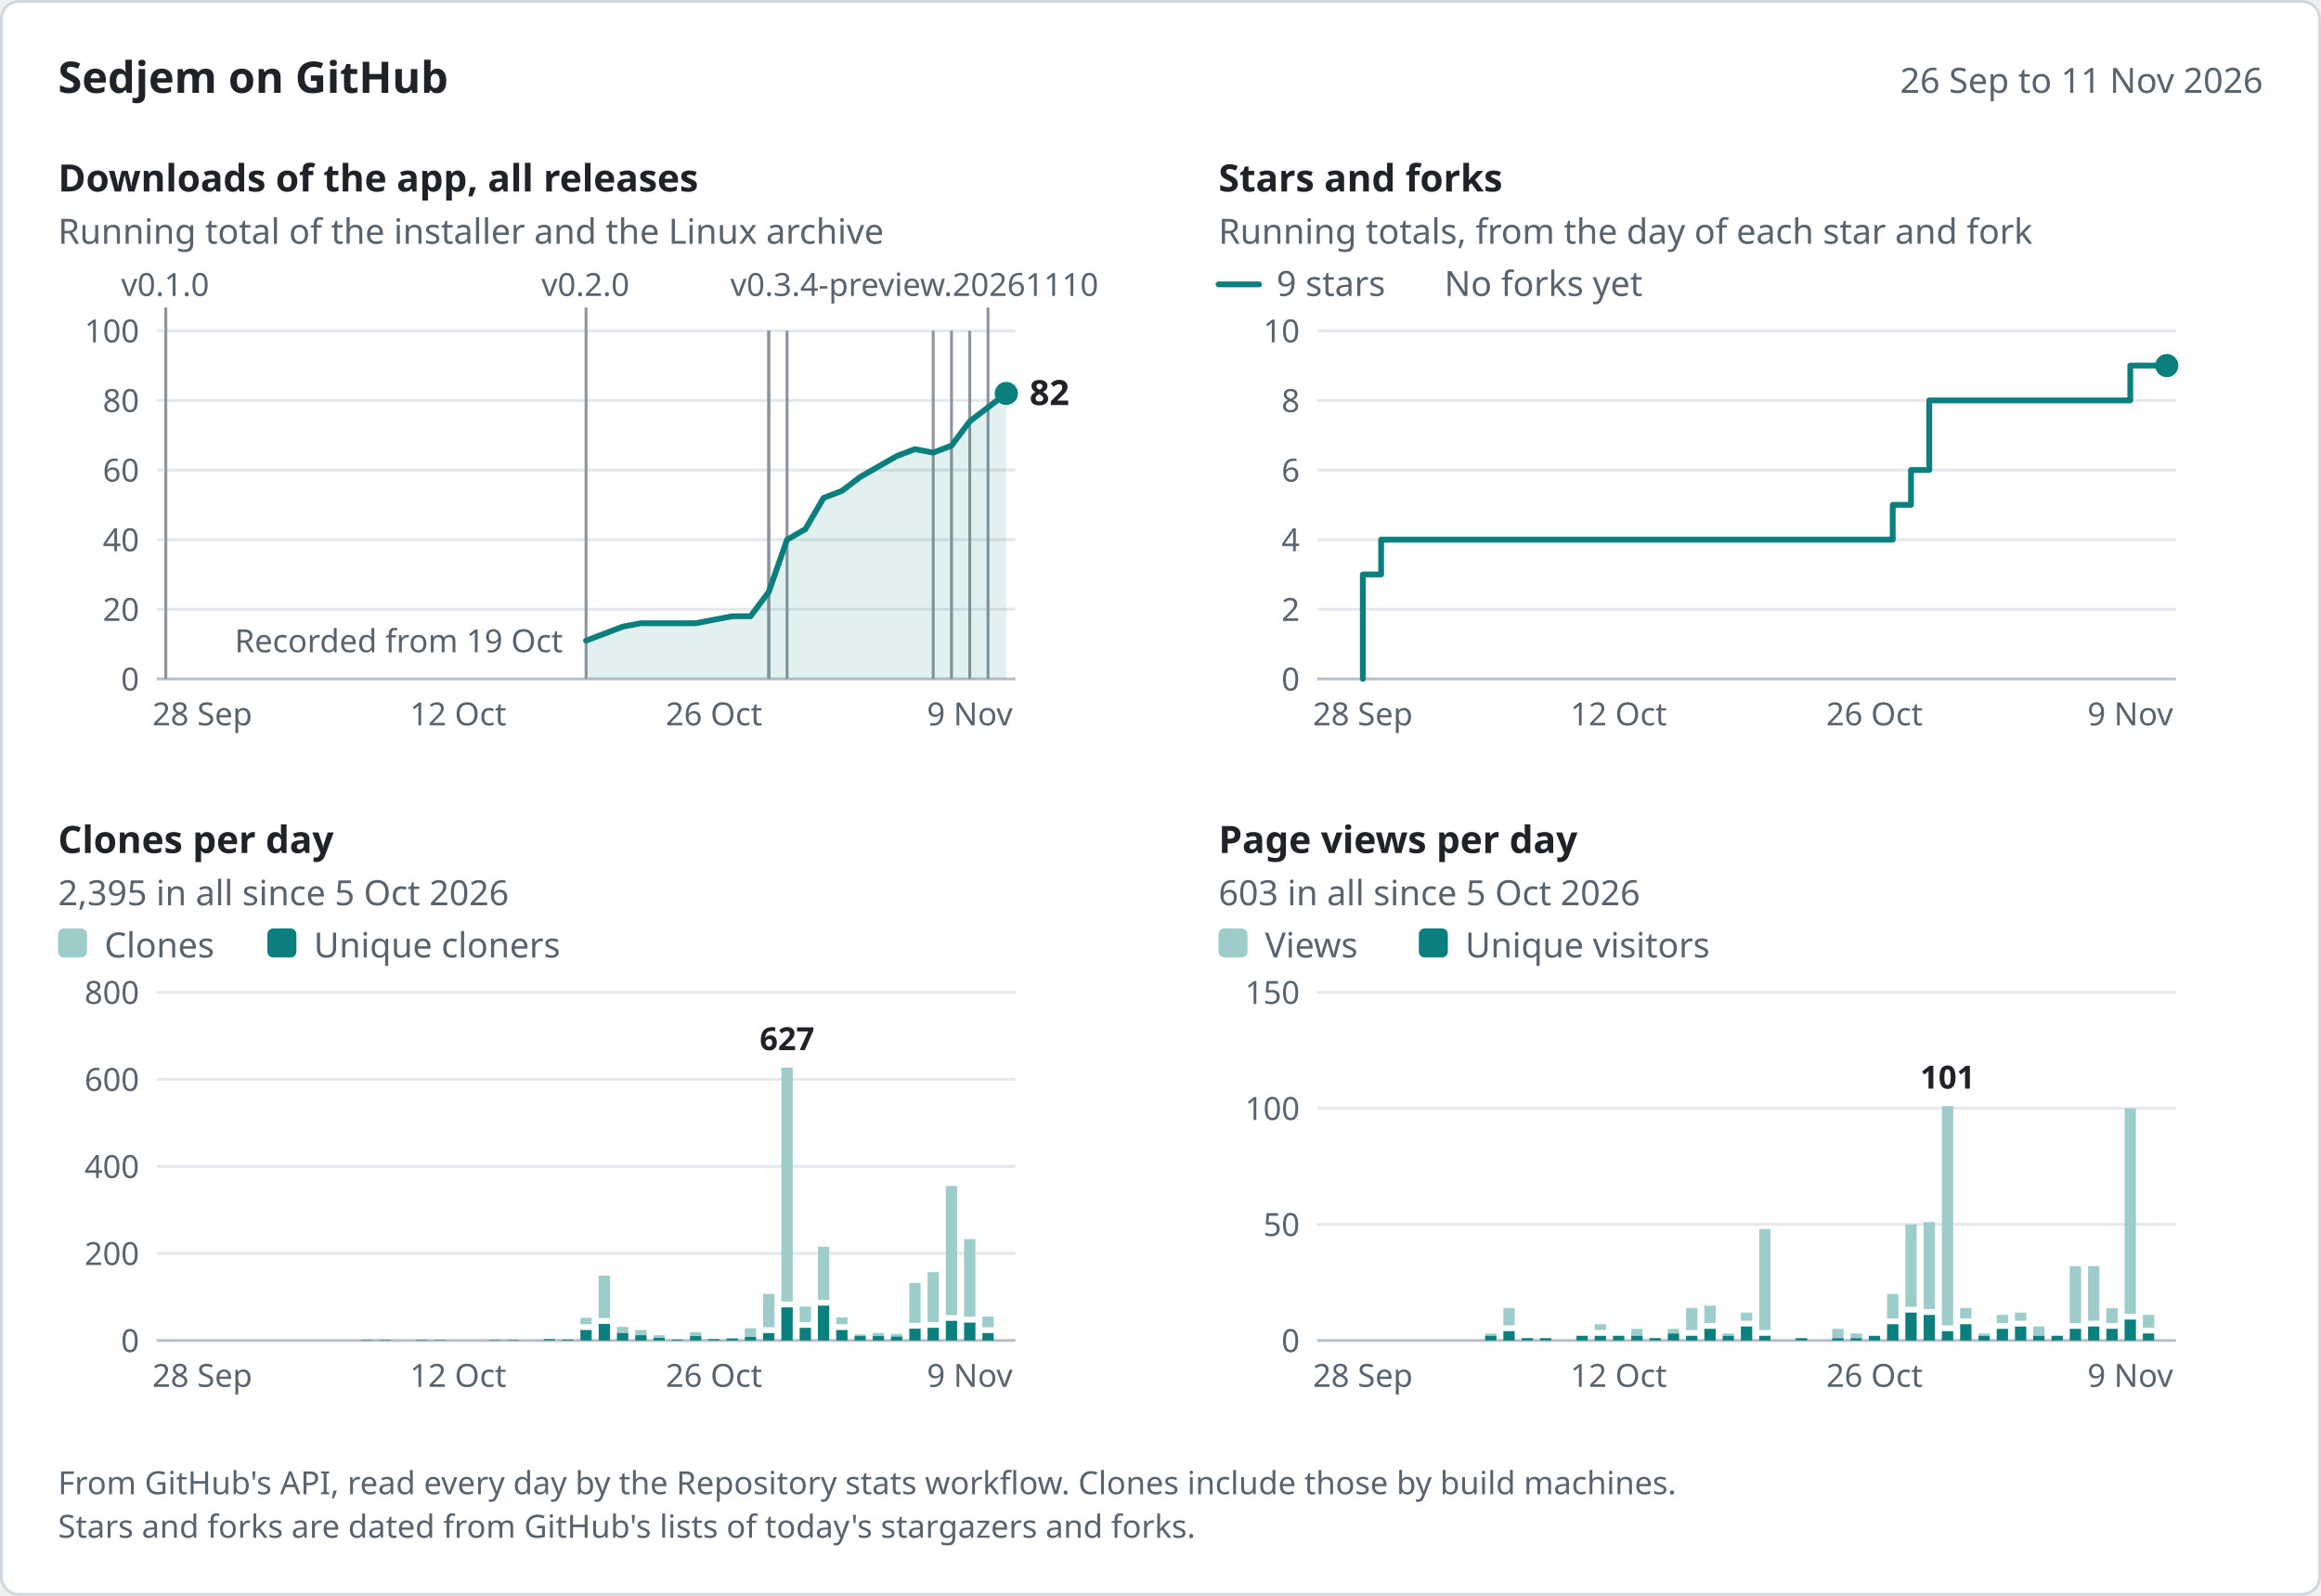
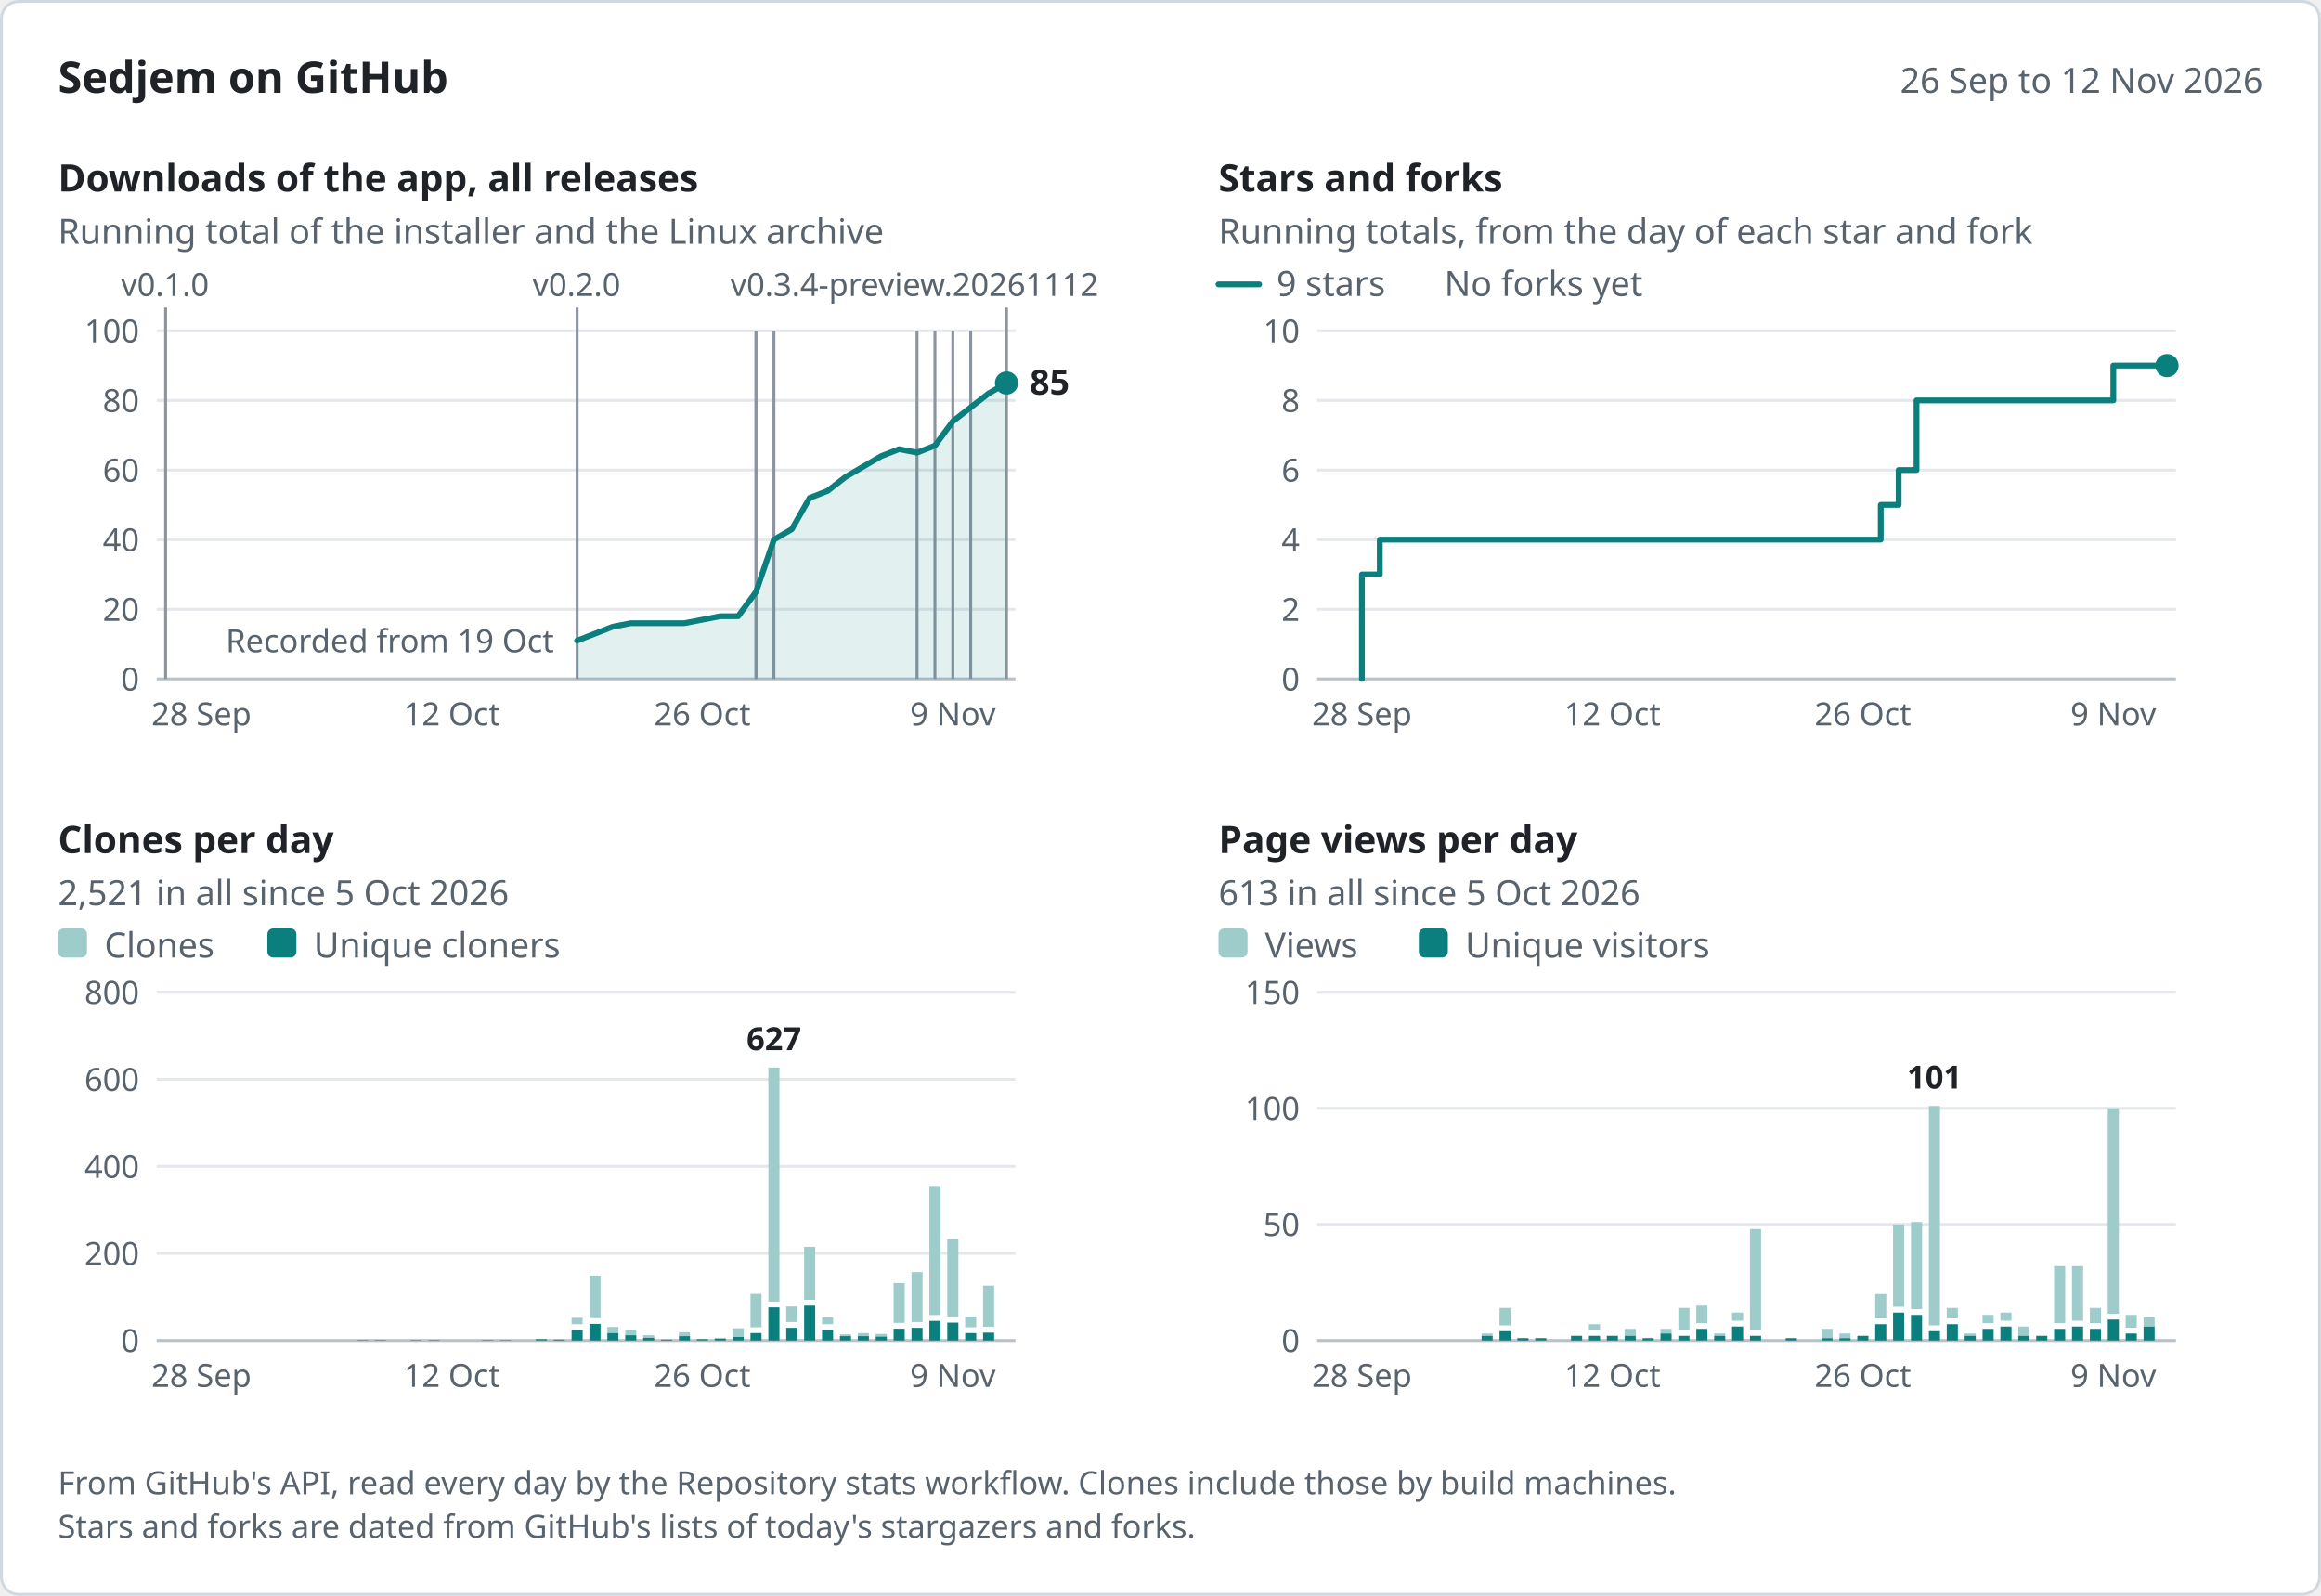
<svg xmlns="http://www.w3.org/2000/svg" width="800" height="550" viewBox="0 0 800 550" role="img" aria-labelledby="title desc" font-family="system-ui, -apple-system, &quot;Segoe UI&quot;, &quot;Noto Sans&quot;, Helvetica, Arial, sans-serif">
  <rect x="0.5" y="0.5" width="799" height="549" rx="6" fill="#ffffff" stroke="#d1d9e0" />
  <text x="20" y="32" font-size="15" fill="#1f2328" font-weight="600">Sedjem on GitHub</text>
-   <text x="780" y="32" font-size="12" fill="#59636e" text-anchor="end">26 Sep to 11 Nov 2026</text>
-   <g data-panel="downloads" data-x="2026-09-26 2026-11-11 57.15 6.3" data-y="100 234 114">
+   <text x="780" y="32" font-size="12" fill="#59636e" text-anchor="end">26 Sep to 12 Nov 2026</text>
+   <g data-panel="downloads" data-x="2026-09-26 2026-11-12 57.08 6.17" data-y="100 234 114">
    <text x="20" y="66" font-size="13" fill="#1f2328" font-weight="600">Downloads of the app, all releases</text>
    <text x="20" y="84" font-size="12" fill="#59636e">Running total of the installer and the Linux archive</text>
    <line x1="54" y1="210" x2="350" y2="210" stroke="#e4e8ec" />
    <text x="48" y="214" font-size="11" fill="#59636e" text-anchor="end">20</text>
    <line x1="54" y1="186" x2="350" y2="186" stroke="#e4e8ec" />
    <text x="48" y="190" font-size="11" fill="#59636e" text-anchor="end">40</text>
    <line x1="54" y1="162" x2="350" y2="162" stroke="#e4e8ec" />
    <text x="48" y="166" font-size="11" fill="#59636e" text-anchor="end">60</text>
    <line x1="54" y1="138" x2="350" y2="138" stroke="#e4e8ec" />
    <text x="48" y="142" font-size="11" fill="#59636e" text-anchor="end">80</text>
    <line x1="54" y1="114" x2="350" y2="114" stroke="#e4e8ec" />
    <text x="48" y="118" font-size="11" fill="#59636e" text-anchor="end">100</text>
    <line x1="54" y1="234" x2="350" y2="234" stroke="#b8c0c8" />
    <text x="48" y="238" font-size="11" fill="#59636e" text-anchor="end">0</text>
-     <text x="69.74" y="250" font-size="11" fill="#59636e" text-anchor="middle">28 Sep</text>
-     <text x="157.91" y="250" font-size="11" fill="#59636e" text-anchor="middle">12 Oct</text>
-     <text x="246.09" y="250" font-size="11" fill="#59636e" text-anchor="middle">26 Oct</text>
-     <text x="334.26" y="250" font-size="11" fill="#59636e" text-anchor="middle">9 Nov</text>
+     <text x="69.42" y="250" font-size="11" fill="#59636e" text-anchor="middle">28 Sep</text>
+     <text x="155.75" y="250" font-size="11" fill="#59636e" text-anchor="middle">12 Oct</text>
+     <text x="242.08" y="250" font-size="11" fill="#59636e" text-anchor="middle">26 Oct</text>
+     <text x="328.42" y="250" font-size="11" fill="#59636e" text-anchor="middle">9 Nov</text>
+     <g data-release="v0.3.4-preview.20261112" data-date="2026-11-12">
+       <line x1="346.92" y1="106" x2="346.92" y2="234" stroke="#8c959f" />
+       <text x="251.74" y="102" font-size="11" fill="#59636e">v0.3.4-preview.20261112</text>
+     </g>
    <g data-release="v0.3.4-preview.20261110" data-date="2026-11-10">
-       <line x1="340.55" y1="106" x2="340.55" y2="234" stroke="#8c959f" />
-       <text x="251.74" y="102" font-size="11" fill="#59636e">v0.3.4-preview.20261110</text>
+       <line x1="334.58" y1="114" x2="334.58" y2="234" stroke="#8c959f" />
    </g>
    <g data-release="v0.3.3" data-date="2026-11-09">
-       <line x1="334.26" y1="114" x2="334.26" y2="234" stroke="#8c959f" />
+       <line x1="328.42" y1="114" x2="328.42" y2="234" stroke="#8c959f" />
    </g>
    <g data-release="v0.3.3-preview.20261108" data-date="2026-11-08">
-       <line x1="327.96" y1="114" x2="327.96" y2="234" stroke="#8c959f" />
+       <line x1="322.25" y1="114" x2="322.25" y2="234" stroke="#8c959f" />
    </g>
    <g data-release="v0.3.3-preview.20261107" data-date="2026-11-07">
-       <line x1="321.66" y1="114" x2="321.66" y2="234" stroke="#8c959f" />
+       <line x1="316.08" y1="114" x2="316.08" y2="234" stroke="#8c959f" />
    </g>
    <g data-release="v0.3.2" data-date="2026-10-30">
-       <line x1="271.28" y1="114" x2="271.28" y2="234" stroke="#8c959f" />
+       <line x1="266.75" y1="114" x2="266.75" y2="234" stroke="#8c959f" />
    </g>
    <g data-release="v0.3.1" data-date="2026-10-29">
-       <line x1="264.98" y1="114" x2="264.98" y2="234" stroke="#8c959f" />
+       <line x1="260.58" y1="114" x2="260.58" y2="234" stroke="#8c959f" />
    </g>
    <g data-release="v0.3.0" data-date="2026-10-29">
-       <line x1="264.98" y1="114" x2="264.98" y2="234" stroke="#8c959f" />
+       <line x1="260.58" y1="114" x2="260.58" y2="234" stroke="#8c959f" />
    </g>
    <g data-release="v0.2.0" data-date="2026-10-19">
-       <line x1="202" y1="106" x2="202" y2="234" stroke="#8c959f" />
-       <text x="186.6" y="102" font-size="11" fill="#59636e">v0.2.0</text>
+       <line x1="198.92" y1="106" x2="198.92" y2="234" stroke="#8c959f" />
+       <text x="183.52" y="102" font-size="11" fill="#59636e">v0.2.0</text>
    </g>
    <g data-release="v0.1.0" data-date="2026-09-26">
-       <line x1="57.15" y1="106" x2="57.15" y2="234" stroke="#8c959f" />
-       <text x="41.75" y="102" font-size="11" fill="#59636e">v0.1.0</text>
-     </g>
-     <text x="194" y="224.8" font-size="11" fill="#59636e" text-anchor="end" data-note="downloads">Recorded from 19 Oct</text>
-     <path d="M202,220.8 L208.3,218.4 L214.6,216 L220.89,214.8 L239.79,214.8 L246.09,213.6 L252.38,212.4 L258.68,212.4 L264.98,204 L271.28,186 L277.57,182.4 L283.87,171.6 L290.17,169.2 L296.47,164.4 L302.77,160.8 L309.06,157.2 L315.36,154.8 L321.66,156 L327.96,153.6 L334.26,145.2 L340.55,140.4 L346.85,135.6 L346.85,234 L202,234 Z" fill="#0b7f7d" fill-opacity="0.12" />
-     <path d="M202,220.8 L208.3,218.4 L214.6,216 L220.89,214.8 L239.79,214.8 L246.09,213.6 L252.38,212.4 L258.68,212.4 L264.98,204 L271.28,186 L277.57,182.4 L283.87,171.6 L290.17,169.2 L296.47,164.4 L302.77,160.8 L309.06,157.2 L315.36,154.8 L321.66,156 L327.96,153.6 L334.26,145.2 L340.55,140.4 L346.85,135.6" fill="none" stroke="#0b7f7d" stroke-width="2" stroke-linejoin="round" stroke-linecap="round" data-series="downloads" data-points="2026-10-19:11 2026-10-20:13 2026-10-21:15 2026-10-22:16 2026-10-25:16 2026-10-26:17 2026-10-27:18 2026-10-28:18 2026-10-29:25 2026-10-30:40 2026-10-31:43 2026-11-01:52 2026-11-02:54 2026-11-03:58 2026-11-04:61 2026-11-05:64 2026-11-06:66 2026-11-07:65 2026-11-08:67 2026-11-09:74 2026-11-10:78 2026-11-11:82" />
-     <circle cx="346.85" cy="135.6" r="4" fill="#0b7f7d" />
-     <text x="354.85" y="139.6" font-size="12" fill="#1f2328" font-weight="600" data-label="downloads">82</text>
+       <line x1="57.08" y1="106" x2="57.08" y2="234" stroke="#8c959f" />
+       <text x="41.68" y="102" font-size="11" fill="#59636e">v0.1.0</text>
+     </g>
+     <text x="190.92" y="224.8" font-size="11" fill="#59636e" text-anchor="end" data-note="downloads">Recorded from 19 Oct</text>
+     <path d="M198.92,220.8 L205.08,218.4 L211.25,216 L217.42,214.8 L235.92,214.8 L242.08,213.6 L248.25,212.4 L254.42,212.4 L260.58,204 L266.75,186 L272.92,182.4 L279.08,171.6 L285.25,169.2 L291.42,164.4 L297.58,160.8 L303.75,157.2 L309.92,154.8 L316.08,156 L322.25,153.6 L328.42,145.2 L334.58,140.4 L340.75,135.6 L346.92,132 L346.92,234 L198.92,234 Z" fill="#0b7f7d" fill-opacity="0.12" />
+     <path d="M198.92,220.8 L205.08,218.4 L211.25,216 L217.42,214.8 L235.92,214.8 L242.08,213.6 L248.25,212.4 L254.42,212.4 L260.58,204 L266.75,186 L272.92,182.4 L279.08,171.6 L285.25,169.2 L291.42,164.4 L297.58,160.8 L303.75,157.2 L309.92,154.8 L316.08,156 L322.25,153.6 L328.42,145.2 L334.58,140.4 L340.75,135.6 L346.92,132" fill="none" stroke="#0b7f7d" stroke-width="2" stroke-linejoin="round" stroke-linecap="round" data-series="downloads" data-points="2026-10-19:11 2026-10-20:13 2026-10-21:15 2026-10-22:16 2026-10-25:16 2026-10-26:17 2026-10-27:18 2026-10-28:18 2026-10-29:25 2026-10-30:40 2026-10-31:43 2026-11-01:52 2026-11-02:54 2026-11-03:58 2026-11-04:61 2026-11-05:64 2026-11-06:66 2026-11-07:65 2026-11-08:67 2026-11-09:74 2026-11-10:78 2026-11-11:82 2026-11-12:85" />
+     <circle cx="346.92" cy="132" r="4" fill="#0b7f7d" />
+     <text x="354.92" y="136" font-size="12" fill="#1f2328" font-weight="600" data-label="downloads">85</text>
  </g>
-   <g data-panel="stars" data-x="2026-09-26 2026-11-11 457.15 6.3" data-y="10 234 114">
+   <g data-panel="stars" data-x="2026-09-26 2026-11-12 457.08 6.17" data-y="10 234 114">
    <text x="420" y="66" font-size="13" fill="#1f2328" font-weight="600">Stars and forks</text>
    <text x="420" y="84" font-size="12" fill="#59636e">Running totals, from the day of each star and fork</text>
    <line x1="454" y1="210" x2="750" y2="210" stroke="#e4e8ec" />
    <text x="448" y="214" font-size="11" fill="#59636e" text-anchor="end">2</text>
    <line x1="454" y1="186" x2="750" y2="186" stroke="#e4e8ec" />
    <text x="448" y="190" font-size="11" fill="#59636e" text-anchor="end">4</text>
    <line x1="454" y1="162" x2="750" y2="162" stroke="#e4e8ec" />
    <text x="448" y="166" font-size="11" fill="#59636e" text-anchor="end">6</text>
    <line x1="454" y1="138" x2="750" y2="138" stroke="#e4e8ec" />
    <text x="448" y="142" font-size="11" fill="#59636e" text-anchor="end">8</text>
    <line x1="454" y1="114" x2="750" y2="114" stroke="#e4e8ec" />
    <text x="448" y="118" font-size="11" fill="#59636e" text-anchor="end">10</text>
    <line x1="454" y1="234" x2="750" y2="234" stroke="#b8c0c8" />
    <text x="448" y="238" font-size="11" fill="#59636e" text-anchor="end">0</text>
-     <text x="469.74" y="250" font-size="11" fill="#59636e" text-anchor="middle">28 Sep</text>
-     <text x="557.91" y="250" font-size="11" fill="#59636e" text-anchor="middle">12 Oct</text>
-     <text x="646.09" y="250" font-size="11" fill="#59636e" text-anchor="middle">26 Oct</text>
-     <text x="734.26" y="250" font-size="11" fill="#59636e" text-anchor="middle">9 Nov</text>
+     <text x="469.42" y="250" font-size="11" fill="#59636e" text-anchor="middle">28 Sep</text>
+     <text x="555.75" y="250" font-size="11" fill="#59636e" text-anchor="middle">12 Oct</text>
+     <text x="642.08" y="250" font-size="11" fill="#59636e" text-anchor="middle">26 Oct</text>
+     <text x="728.42" y="250" font-size="11" fill="#59636e" text-anchor="middle">9 Nov</text>
    <line x1="420" y1="98" x2="434" y2="98" stroke="#0b7f7d" stroke-width="2" stroke-linecap="round" />
    <text x="440" y="102" font-size="12" fill="#59636e">9 stars</text>
    <text x="497.84" y="102" font-size="12" fill="#59636e">No forks yet</text>
-     <path d="M469.74,234 L469.74,198 L476.04,198 L476.04,186 L646.09,186 L646.09,186 L652.38,186 L652.38,174 L658.68,174 L658.68,162 L664.98,162 L664.98,138 L727.96,138 L727.96,138 L734.26,138 L734.26,126 L746.85,126 L746.85,126" fill="none" stroke="#0b7f7d" stroke-width="2" stroke-linejoin="round" stroke-linecap="round" data-series="stars" data-points="2026-09-28:3 2026-09-29:4 2026-10-26:4 2026-10-27:5 2026-10-28:6 2026-10-29:8 2026-11-08:8 2026-11-09:9 2026-11-11:9" />
-     <circle cx="746.85" cy="126" r="4" fill="#0b7f7d" />
+     <path d="M469.42,234 L469.42,198 L475.58,198 L475.58,186 L642.08,186 L642.08,186 L648.25,186 L648.25,174 L654.42,174 L654.42,162 L660.58,162 L660.58,138 L722.25,138 L722.25,138 L728.42,138 L728.42,126 L746.92,126 L746.92,126" fill="none" stroke="#0b7f7d" stroke-width="2" stroke-linejoin="round" stroke-linecap="round" data-series="stars" data-points="2026-09-28:3 2026-09-29:4 2026-10-26:4 2026-10-27:5 2026-10-28:6 2026-10-29:8 2026-11-08:8 2026-11-09:9 2026-11-12:9" />
+     <circle cx="746.92" cy="126" r="4" fill="#0b7f7d" />
  </g>
-   <g data-panel="clones" data-x="2026-09-26 2026-11-11 57.15 6.3" data-y="800 462 342">
+   <g data-panel="clones" data-x="2026-09-26 2026-11-12 57.08 6.17" data-y="800 462 342">
    <text x="20" y="294" font-size="13" fill="#1f2328" font-weight="600">Clones per day</text>
-     <text x="20" y="312" font-size="12" fill="#59636e">2,395 in all since 5 Oct 2026</text>
+     <text x="20" y="312" font-size="12" fill="#59636e">2,521 in all since 5 Oct 2026</text>
    <line x1="54" y1="432" x2="350" y2="432" stroke="#e4e8ec" />
    <text x="48" y="436" font-size="11" fill="#59636e" text-anchor="end">200</text>
    <line x1="54" y1="402" x2="350" y2="402" stroke="#e4e8ec" />
    <text x="48" y="406" font-size="11" fill="#59636e" text-anchor="end">400</text>
    <line x1="54" y1="372" x2="350" y2="372" stroke="#e4e8ec" />
    <text x="48" y="376" font-size="11" fill="#59636e" text-anchor="end">600</text>
    <line x1="54" y1="342" x2="350" y2="342" stroke="#e4e8ec" />
    <text x="48" y="346" font-size="11" fill="#59636e" text-anchor="end">800</text>
    <line x1="54" y1="462" x2="350" y2="462" stroke="#b8c0c8" />
    <text x="48" y="466" font-size="11" fill="#59636e" text-anchor="end">0</text>
-     <text x="69.74" y="478" font-size="11" fill="#59636e" text-anchor="middle">28 Sep</text>
-     <text x="157.91" y="478" font-size="11" fill="#59636e" text-anchor="middle">12 Oct</text>
-     <text x="246.09" y="478" font-size="11" fill="#59636e" text-anchor="middle">26 Oct</text>
-     <text x="334.26" y="478" font-size="11" fill="#59636e" text-anchor="middle">9 Nov</text>
+     <text x="69.42" y="478" font-size="11" fill="#59636e" text-anchor="middle">28 Sep</text>
+     <text x="155.75" y="478" font-size="11" fill="#59636e" text-anchor="middle">12 Oct</text>
+     <text x="242.08" y="478" font-size="11" fill="#59636e" text-anchor="middle">26 Oct</text>
+     <text x="328.42" y="478" font-size="11" fill="#59636e" text-anchor="middle">9 Nov</text>
    <rect x="20" y="320" width="10" height="10" rx="2" fill="#9dcccb" />
    <text x="36" y="330" font-size="12" fill="#59636e">Clones</text>
    <rect x="92.16" y="320" width="10" height="10" rx="2" fill="#0b7f7d" />
    <text x="108.16" y="330" font-size="12" fill="#59636e">Unique cloners</text>
    <g data-date="2026-10-07" data-count="1" data-unique="1">
-       <path d="M124.47,462 L124.47,461.85 L128.38,461.85 L128.38,462 Z" fill="#0b7f7d" />
+       <path d="M123.01,462 L123.01,461.85 L126.83,461.85 L126.83,462 Z" fill="#0b7f7d" />
    </g>
    <g data-date="2026-10-08" data-count="1" data-unique="1">
-       <path d="M130.77,462 L130.77,461.85 L134.68,461.85 L134.68,462 Z" fill="#0b7f7d" />
+       <path d="M129.17,462 L129.17,461.85 L133,461.85 L133,462 Z" fill="#0b7f7d" />
    </g>
    <g data-date="2026-10-10" data-count="1" data-unique="1">
-       <path d="M143.37,462 L143.37,461.85 L147.27,461.85 L147.27,462 Z" fill="#0b7f7d" />
+       <path d="M141.51,462 L141.51,461.85 L145.33,461.85 L145.33,462 Z" fill="#0b7f7d" />
    </g>
    <g data-date="2026-10-11" data-count="1" data-unique="1">
-       <path d="M149.66,462 L149.66,461.85 L153.57,461.85 L153.57,462 Z" fill="#0b7f7d" />
+       <path d="M147.67,462 L147.67,461.85 L151.5,461.85 L151.5,462 Z" fill="#0b7f7d" />
    </g>
    <g data-date="2026-10-14" data-count="1" data-unique="1">
-       <path d="M168.56,462 L168.56,461.85 L172.46,461.85 L172.46,462 Z" fill="#0b7f7d" />
+       <path d="M166.17,462 L166.17,461.85 L170,461.85 L170,462 Z" fill="#0b7f7d" />
    </g>
    <g data-date="2026-10-15" data-count="1" data-unique="1">
-       <path d="M174.86,462 L174.86,461.85 L178.76,461.85 L178.76,462 Z" fill="#0b7f7d" />
+       <path d="M172.34,462 L172.34,461.85 L176.16,461.85 L176.16,462 Z" fill="#0b7f7d" />
    </g>
    <g data-date="2026-10-17" data-count="3" data-unique="3">
-       <path d="M187.45,462 L187.45,461.55 L191.36,461.55 L191.36,462 Z" fill="#0b7f7d" />
+       <path d="M184.67,462 L184.67,461.55 L188.5,461.55 L188.5,462 Z" fill="#0b7f7d" />
    </g>
    <g data-date="2026-10-18" data-count="2" data-unique="2">
-       <path d="M193.75,462 L193.75,461.7 L197.65,461.7 L197.65,462 Z" fill="#0b7f7d" />
+       <path d="M190.84,462 L190.84,461.7 L194.66,461.7 L194.66,462 Z" fill="#0b7f7d" />
    </g>
    <g data-date="2026-10-19" data-count="52" data-unique="24">
-       <path d="M200.05,456.4 L200.05,454.2 L203.95,454.2 L203.95,456.4 Z" fill="#9dcccb" />
-       <path d="M200.05,462 L200.05,458.4 L203.95,458.4 L203.95,462 Z" fill="#0b7f7d" />
+       <path d="M197.01,456.4 L197.01,454.2 L200.83,454.2 L200.83,456.4 Z" fill="#9dcccb" />
+       <path d="M197.01,462 L197.01,458.4 L200.83,458.4 L200.83,462 Z" fill="#0b7f7d" />
    </g>
    <g data-date="2026-10-20" data-count="149" data-unique="38">
-       <path d="M206.35,454.3 L206.35,439.65 L210.25,439.65 L210.25,454.3 Z" fill="#9dcccb" />
-       <path d="M206.35,462 L206.35,456.3 L210.25,456.3 L210.25,462 Z" fill="#0b7f7d" />
+       <path d="M203.17,454.3 L203.17,439.65 L207,439.65 L207,454.3 Z" fill="#9dcccb" />
+       <path d="M203.17,462 L203.17,456.3 L207,456.3 L207,462 Z" fill="#0b7f7d" />
    </g>
    <g data-date="2026-10-21" data-count="31" data-unique="17">
-       <path d="M212.64,459.45 L212.64,457.35 L216.55,457.35 L216.55,459.45 Z" fill="#9dcccb" />
-       <path d="M212.64,462 L212.64,459.45 L216.55,459.45 L216.55,462 Z" fill="#0b7f7d" />
+       <path d="M209.34,459.45 L209.34,457.35 L213.16,457.35 L213.16,459.45 Z" fill="#9dcccb" />
+       <path d="M209.34,462 L209.34,459.45 L213.16,459.45 L213.16,462 Z" fill="#0b7f7d" />
    </g>
    <g data-date="2026-10-22" data-count="24" data-unique="12">
-       <path d="M218.94,460.2 L218.94,458.4 L222.85,458.4 L222.85,460.2 Z" fill="#9dcccb" />
-       <path d="M218.94,462 L218.94,460.2 L222.85,460.2 L222.85,462 Z" fill="#0b7f7d" />
+       <path d="M215.51,460.2 L215.51,458.4 L219.33,458.4 L219.33,460.2 Z" fill="#9dcccb" />
+       <path d="M215.51,462 L215.51,460.2 L219.33,460.2 L219.33,462 Z" fill="#0b7f7d" />
    </g>
    <g data-date="2026-10-23" data-count="12" data-unique="6">
-       <path d="M225.24,461.1 L225.24,460.2 L229.14,460.2 L229.14,461.1 Z" fill="#9dcccb" />
-       <path d="M225.24,462 L225.24,461.1 L229.14,461.1 L229.14,462 Z" fill="#0b7f7d" />
+       <path d="M221.67,461.1 L221.67,460.2 L225.5,460.2 L225.5,461.1 Z" fill="#9dcccb" />
+       <path d="M221.67,462 L221.67,461.1 L225.5,461.1 L225.5,462 Z" fill="#0b7f7d" />
    </g>
    <g data-date="2026-10-24" data-count="2" data-unique="2">
-       <path d="M231.54,462 L231.54,461.7 L235.44,461.7 L235.44,462 Z" fill="#0b7f7d" />
+       <path d="M227.84,462 L227.84,461.7 L231.66,461.7 L231.66,462 Z" fill="#0b7f7d" />
    </g>
    <g data-date="2026-10-25" data-count="19" data-unique="10">
-       <path d="M237.83,460.5 L237.83,459.15 L241.74,459.15 L241.74,460.5 Z" fill="#9dcccb" />
-       <path d="M237.83,462 L237.83,460.5 L241.74,460.5 L241.74,462 Z" fill="#0b7f7d" />
+       <path d="M234.01,460.5 L234.01,459.15 L237.83,459.15 L237.83,460.5 Z" fill="#9dcccb" />
+       <path d="M234.01,462 L234.01,460.5 L237.83,460.5 L237.83,462 Z" fill="#0b7f7d" />
    </g>
    <g data-date="2026-10-26" data-count="3" data-unique="3">
-       <path d="M244.13,462 L244.13,461.55 L248.04,461.55 L248.04,462 Z" fill="#0b7f7d" />
+       <path d="M240.17,462 L240.17,461.55 L244,461.55 L244,462 Z" fill="#0b7f7d" />
    </g>
    <g data-date="2026-10-27" data-count="6" data-unique="4">
-       <path d="M250.43,461.4 L250.43,461.1 L254.34,461.1 L254.34,461.4 Z" fill="#9dcccb" />
-       <path d="M250.43,462 L250.43,461.4 L254.34,461.4 L254.34,462 Z" fill="#0b7f7d" />
+       <path d="M246.34,461.4 L246.34,461.1 L250.16,461.1 L250.16,461.4 Z" fill="#9dcccb" />
+       <path d="M246.34,462 L246.34,461.4 L250.16,461.4 L250.16,462 Z" fill="#0b7f7d" />
    </g>
    <g data-date="2026-10-28" data-count="28" data-unique="8">
-       <path d="M256.73,460.8 L256.73,457.8 L260.63,457.8 L260.63,460.8 Z" fill="#9dcccb" />
-       <path d="M256.73,462 L256.73,460.8 L260.63,460.8 L260.63,462 Z" fill="#0b7f7d" />
+       <path d="M252.51,460.8 L252.51,457.8 L256.33,457.8 L256.33,460.8 Z" fill="#9dcccb" />
+       <path d="M252.51,462 L252.51,460.8 L256.33,460.8 L256.33,462 Z" fill="#0b7f7d" />
    </g>
    <g data-date="2026-10-29" data-count="107" data-unique="17">
-       <path d="M263.03,457.45 L263.03,445.95 L266.93,445.95 L266.93,457.45 Z" fill="#9dcccb" />
-       <path d="M263.03,462 L263.03,459.45 L266.93,459.45 L266.93,462 Z" fill="#0b7f7d" />
+       <path d="M258.67,457.45 L258.67,445.95 L262.49,445.95 L262.49,457.45 Z" fill="#9dcccb" />
+       <path d="M258.67,462 L258.67,459.45 L262.49,459.45 L262.49,462 Z" fill="#0b7f7d" />
    </g>
    <g data-date="2026-10-30" data-count="627" data-unique="76">
-       <path d="M269.32,448.6 L269.32,367.95 L273.23,367.95 L273.23,448.6 Z" fill="#9dcccb" />
-       <path d="M269.32,462 L269.32,450.6 L273.23,450.6 L273.23,462 Z" fill="#0b7f7d" />
+       <path d="M264.84,448.6 L264.84,367.95 L268.66,367.95 L268.66,448.6 Z" fill="#9dcccb" />
+       <path d="M264.84,462 L264.84,450.6 L268.66,450.6 L268.66,462 Z" fill="#0b7f7d" />
    </g>
    <g data-date="2026-10-31" data-count="78" data-unique="29">
-       <path d="M275.62,455.65 L275.62,450.3 L279.53,450.3 L279.53,455.65 Z" fill="#9dcccb" />
-       <path d="M275.62,462 L275.62,457.65 L279.53,457.65 L279.53,462 Z" fill="#0b7f7d" />
+       <path d="M271,455.65 L271,450.3 L274.83,450.3 L274.83,455.65 Z" fill="#9dcccb" />
+       <path d="M271,462 L271,457.65 L274.83,457.65 L274.83,462 Z" fill="#0b7f7d" />
    </g>
    <g data-date="2026-11-01" data-count="215" data-unique="80">
-       <path d="M281.92,448 L281.92,429.75 L285.82,429.75 L285.82,448 Z" fill="#9dcccb" />
-       <path d="M281.92,462 L281.92,450 L285.82,450 L285.82,462 Z" fill="#0b7f7d" />
+       <path d="M277.17,448 L277.17,429.75 L280.99,429.75 L280.99,448 Z" fill="#9dcccb" />
+       <path d="M277.17,462 L277.17,450 L280.99,450 L280.99,462 Z" fill="#0b7f7d" />
    </g>
    <g data-date="2026-11-02" data-count="53" data-unique="24">
-       <path d="M288.22,456.4 L288.22,454.05 L292.12,454.05 L292.12,456.4 Z" fill="#9dcccb" />
-       <path d="M288.22,462 L288.22,458.4 L292.12,458.4 L292.12,462 Z" fill="#0b7f7d" />
+       <path d="M283.34,456.4 L283.34,454.05 L287.16,454.05 L287.16,456.4 Z" fill="#9dcccb" />
+       <path d="M283.34,462 L283.34,458.4 L287.16,458.4 L287.16,462 Z" fill="#0b7f7d" />
    </g>
    <g data-date="2026-11-03" data-count="14" data-unique="10">
-       <path d="M294.52,460.5 L294.52,459.9 L298.42,459.9 L298.42,460.5 Z" fill="#9dcccb" />
-       <path d="M294.52,462 L294.52,460.5 L298.42,460.5 L298.42,462 Z" fill="#0b7f7d" />
+       <path d="M289.5,460.5 L289.5,459.9 L293.33,459.9 L293.33,460.5 Z" fill="#9dcccb" />
+       <path d="M289.5,462 L289.5,460.5 L293.33,460.5 L293.33,462 Z" fill="#0b7f7d" />
    </g>
    <g data-date="2026-11-04" data-count="17" data-unique="10">
-       <path d="M300.81,460.5 L300.81,459.45 L304.72,459.45 L304.72,460.5 Z" fill="#9dcccb" />
-       <path d="M300.81,462 L300.81,460.5 L304.72,460.5 L304.72,462 Z" fill="#0b7f7d" />
+       <path d="M295.67,460.5 L295.67,459.45 L299.49,459.45 L299.49,460.5 Z" fill="#9dcccb" />
+       <path d="M295.67,462 L295.67,460.5 L299.49,460.5 L299.49,462 Z" fill="#0b7f7d" />
    </g>
    <g data-date="2026-11-05" data-count="15" data-unique="9">
-       <path d="M307.11,460.65 L307.11,459.75 L311.02,459.75 L311.02,460.65 Z" fill="#9dcccb" />
-       <path d="M307.11,462 L307.11,460.65 L311.02,460.65 L311.02,462 Z" fill="#0b7f7d" />
+       <path d="M301.84,460.65 L301.84,459.75 L305.66,459.75 L305.66,460.65 Z" fill="#9dcccb" />
+       <path d="M301.84,462 L301.84,460.65 L305.66,460.65 L305.66,462 Z" fill="#0b7f7d" />
    </g>
    <g data-date="2026-11-06" data-count="132" data-unique="27">
-       <path d="M313.41,455.95 L313.41,442.2 L317.31,442.2 L317.31,455.95 Z" fill="#9dcccb" />
-       <path d="M313.41,462 L313.41,457.95 L317.31,457.95 L317.31,462 Z" fill="#0b7f7d" />
+       <path d="M308,455.95 L308,442.2 L311.83,442.2 L311.83,455.95 Z" fill="#9dcccb" />
+       <path d="M308,462 L308,457.95 L311.83,457.95 L311.83,462 Z" fill="#0b7f7d" />
    </g>
    <g data-date="2026-11-07" data-count="157" data-unique="29">
-       <path d="M319.71,455.65 L319.71,438.45 L323.61,438.45 L323.61,455.65 Z" fill="#9dcccb" />
-       <path d="M319.71,462 L319.71,457.65 L323.61,457.65 L323.61,462 Z" fill="#0b7f7d" />
+       <path d="M314.17,455.65 L314.17,438.45 L317.99,438.45 L317.99,455.65 Z" fill="#9dcccb" />
+       <path d="M314.17,462 L314.17,457.65 L317.99,457.65 L317.99,462 Z" fill="#0b7f7d" />
    </g>
    <g data-date="2026-11-08" data-count="355" data-unique="45">
-       <path d="M326.01,453.25 L326.01,408.75 L329.91,408.75 L329.91,453.25 Z" fill="#9dcccb" />
-       <path d="M326.01,462 L326.01,455.25 L329.91,455.25 L329.91,462 Z" fill="#0b7f7d" />
+       <path d="M320.34,453.25 L320.34,408.75 L324.16,408.75 L324.16,453.25 Z" fill="#9dcccb" />
+       <path d="M320.34,462 L320.34,455.25 L324.16,455.25 L324.16,462 Z" fill="#0b7f7d" />
    </g>
    <g data-date="2026-11-09" data-count="233" data-unique="41">
-       <path d="M332.3,453.85 L332.3,427.05 L336.21,427.05 L336.21,453.85 Z" fill="#9dcccb" />
-       <path d="M332.3,462 L332.3,455.85 L336.21,455.85 L336.21,462 Z" fill="#0b7f7d" />
+       <path d="M326.5,453.85 L326.5,427.05 L330.33,427.05 L330.33,453.85 Z" fill="#9dcccb" />
+       <path d="M326.5,462 L326.5,455.85 L330.33,455.85 L330.33,462 Z" fill="#0b7f7d" />
    </g>
    <g data-date="2026-11-10" data-count="55" data-unique="17">
-       <path d="M338.6,457.45 L338.6,453.75 L342.51,453.75 L342.51,457.45 Z" fill="#9dcccb" />
-       <path d="M338.6,462 L338.6,459.45 L342.51,459.45 L342.51,462 Z" fill="#0b7f7d" />
-     </g>
-     <text x="271.28" y="361.95" font-size="11" fill="#1f2328" text-anchor="middle" font-weight="600" data-label="most">627</text>
+       <path d="M332.67,457.45 L332.67,453.75 L336.49,453.75 L336.49,457.45 Z" fill="#9dcccb" />
+       <path d="M332.67,462 L332.67,459.45 L336.49,459.45 L336.49,462 Z" fill="#0b7f7d" />
+     </g>
+     <g data-date="2026-11-11" data-count="126" data-unique="18">
+       <path d="M338.84,457.3 L338.84,443.1 L342.66,443.1 L342.66,457.3 Z" fill="#9dcccb" />
+       <path d="M338.84,462 L338.84,459.3 L342.66,459.3 L342.66,462 Z" fill="#0b7f7d" />
+     </g>
+     <text x="266.75" y="361.95" font-size="11" fill="#1f2328" text-anchor="middle" font-weight="600" data-label="most">627</text>
  </g>
-   <g data-panel="views" data-x="2026-09-26 2026-11-11 457.15 6.3" data-y="150 462 342">
+   <g data-panel="views" data-x="2026-09-26 2026-11-12 457.08 6.17" data-y="150 462 342">
    <text x="420" y="294" font-size="13" fill="#1f2328" font-weight="600">Page views per day</text>
-     <text x="420" y="312" font-size="12" fill="#59636e">603 in all since 5 Oct 2026</text>
+     <text x="420" y="312" font-size="12" fill="#59636e">613 in all since 5 Oct 2026</text>
    <line x1="454" y1="422" x2="750" y2="422" stroke="#e4e8ec" />
    <text x="448" y="426" font-size="11" fill="#59636e" text-anchor="end">50</text>
    <line x1="454" y1="382" x2="750" y2="382" stroke="#e4e8ec" />
    <text x="448" y="386" font-size="11" fill="#59636e" text-anchor="end">100</text>
    <line x1="454" y1="342" x2="750" y2="342" stroke="#e4e8ec" />
    <text x="448" y="346" font-size="11" fill="#59636e" text-anchor="end">150</text>
    <line x1="454" y1="462" x2="750" y2="462" stroke="#b8c0c8" />
    <text x="448" y="466" font-size="11" fill="#59636e" text-anchor="end">0</text>
-     <text x="469.74" y="478" font-size="11" fill="#59636e" text-anchor="middle">28 Sep</text>
-     <text x="557.91" y="478" font-size="11" fill="#59636e" text-anchor="middle">12 Oct</text>
-     <text x="646.09" y="478" font-size="11" fill="#59636e" text-anchor="middle">26 Oct</text>
-     <text x="734.26" y="478" font-size="11" fill="#59636e" text-anchor="middle">9 Nov</text>
+     <text x="469.42" y="478" font-size="11" fill="#59636e" text-anchor="middle">28 Sep</text>
+     <text x="555.75" y="478" font-size="11" fill="#59636e" text-anchor="middle">12 Oct</text>
+     <text x="642.08" y="478" font-size="11" fill="#59636e" text-anchor="middle">26 Oct</text>
+     <text x="728.42" y="478" font-size="11" fill="#59636e" text-anchor="middle">9 Nov</text>
    <rect x="420" y="320" width="10" height="10" rx="2" fill="#9dcccb" />
    <text x="436" y="330" font-size="12" fill="#59636e">Views</text>
    <rect x="489.04" y="320" width="10" height="10" rx="2" fill="#0b7f7d" />
    <text x="505.04" y="330" font-size="12" fill="#59636e">Unique visitors</text>
    <g data-date="2026-10-05" data-count="3" data-unique="2">
-       <path d="M511.88,460.4 L511.88,459.6 L515.78,459.6 L515.78,460.4 Z" fill="#9dcccb" />
-       <path d="M511.88,462 L511.88,460.4 L515.78,460.4 L515.78,462 Z" fill="#0b7f7d" />
+       <path d="M510.67,460.4 L510.67,459.6 L514.49,459.6 L514.49,460.4 Z" fill="#9dcccb" />
+       <path d="M510.67,462 L510.67,460.4 L514.49,460.4 L514.49,462 Z" fill="#0b7f7d" />
    </g>
    <g data-date="2026-10-06" data-count="14" data-unique="4">
-       <path d="M518.18,456.8 L518.18,450.8 L522.08,450.8 L522.08,456.8 Z" fill="#9dcccb" />
-       <path d="M518.18,462 L518.18,458.8 L522.08,458.8 L522.08,462 Z" fill="#0b7f7d" />
+       <path d="M516.84,456.8 L516.84,450.8 L520.66,450.8 L520.66,456.8 Z" fill="#9dcccb" />
+       <path d="M516.84,462 L516.84,458.8 L520.66,458.8 L520.66,462 Z" fill="#0b7f7d" />
    </g>
    <g data-date="2026-10-07" data-count="1" data-unique="1">
-       <path d="M524.47,462 L524.47,461.2 L528.38,461.2 L528.38,462 Z" fill="#0b7f7d" />
+       <path d="M523,462 L523,461.2 L526.83,461.2 L526.83,462 Z" fill="#0b7f7d" />
    </g>
    <g data-date="2026-10-08" data-count="1" data-unique="1">
-       <path d="M530.77,462 L530.77,461.2 L534.68,461.2 L534.68,462 Z" fill="#0b7f7d" />
+       <path d="M529.17,462 L529.17,461.2 L533,461.2 L533,462 Z" fill="#0b7f7d" />
    </g>
    <g data-date="2026-10-10" data-count="2" data-unique="2">
-       <path d="M543.37,462 L543.37,460.4 L547.27,460.4 L547.27,462 Z" fill="#0b7f7d" />
+       <path d="M541.5,462 L541.5,460.4 L545.33,460.4 L545.33,462 Z" fill="#0b7f7d" />
    </g>
    <g data-date="2026-10-11" data-count="7" data-unique="2">
-       <path d="M549.66,458.4 L549.66,456.4 L553.57,456.4 L553.57,458.4 Z" fill="#9dcccb" />
-       <path d="M549.66,462 L549.66,460.4 L553.57,460.4 L553.57,462 Z" fill="#0b7f7d" />
+       <path d="M547.67,458.4 L547.67,456.4 L551.5,456.4 L551.5,458.4 Z" fill="#9dcccb" />
+       <path d="M547.67,462 L547.67,460.4 L551.5,460.4 L551.5,462 Z" fill="#0b7f7d" />
    </g>
    <g data-date="2026-10-12" data-count="2" data-unique="2">
-       <path d="M555.96,462 L555.96,460.4 L559.87,460.4 L559.87,462 Z" fill="#0b7f7d" />
+       <path d="M553.84,462 L553.84,460.4 L557.66,460.4 L557.66,462 Z" fill="#0b7f7d" />
    </g>
    <g data-date="2026-10-13" data-count="5" data-unique="2">
-       <path d="M562.26,460.4 L562.26,458 L566.17,458 L566.17,460.4 Z" fill="#9dcccb" />
-       <path d="M562.26,462 L562.26,460.4 L566.17,460.4 L566.17,462 Z" fill="#0b7f7d" />
+       <path d="M560,460.4 L560,458 L563.83,458 L563.83,460.4 Z" fill="#9dcccb" />
+       <path d="M560,462 L560,460.4 L563.83,460.4 L563.83,462 Z" fill="#0b7f7d" />
    </g>
    <g data-date="2026-10-14" data-count="1" data-unique="1">
-       <path d="M568.56,462 L568.56,461.2 L572.46,461.2 L572.46,462 Z" fill="#0b7f7d" />
+       <path d="M566.17,462 L566.17,461.2 L570,461.2 L570,462 Z" fill="#0b7f7d" />
    </g>
    <g data-date="2026-10-15" data-count="5" data-unique="3">
-       <path d="M574.86,459.6 L574.86,458 L578.76,458 L578.76,459.6 Z" fill="#9dcccb" />
-       <path d="M574.86,462 L574.86,459.6 L578.76,459.6 L578.76,462 Z" fill="#0b7f7d" />
+       <path d="M572.34,459.6 L572.34,458 L576.16,458 L576.16,459.6 Z" fill="#9dcccb" />
+       <path d="M572.34,462 L572.34,459.6 L576.16,459.6 L576.16,462 Z" fill="#0b7f7d" />
    </g>
    <g data-date="2026-10-16" data-count="14" data-unique="2">
-       <path d="M581.15,458.4 L581.15,450.8 L585.06,450.8 L585.06,458.4 Z" fill="#9dcccb" />
-       <path d="M581.15,462 L581.15,460.4 L585.06,460.4 L585.06,462 Z" fill="#0b7f7d" />
+       <path d="M578.5,458.4 L578.5,450.8 L582.33,450.8 L582.33,458.4 Z" fill="#9dcccb" />
+       <path d="M578.5,462 L578.5,460.4 L582.33,460.4 L582.33,462 Z" fill="#0b7f7d" />
    </g>
    <g data-date="2026-10-17" data-count="15" data-unique="5">
-       <path d="M587.45,456 L587.45,450 L591.36,450 L591.36,456 Z" fill="#9dcccb" />
-       <path d="M587.45,462 L587.45,458 L591.36,458 L591.36,462 Z" fill="#0b7f7d" />
+       <path d="M584.67,456 L584.67,450 L588.5,450 L588.5,456 Z" fill="#9dcccb" />
+       <path d="M584.67,462 L584.67,458 L588.5,458 L588.5,462 Z" fill="#0b7f7d" />
    </g>
    <g data-date="2026-10-18" data-count="3" data-unique="2">
-       <path d="M593.75,460.4 L593.75,459.6 L597.65,459.6 L597.65,460.4 Z" fill="#9dcccb" />
-       <path d="M593.75,462 L593.75,460.4 L597.65,460.4 L597.65,462 Z" fill="#0b7f7d" />
+       <path d="M590.84,460.4 L590.84,459.6 L594.66,459.6 L594.66,460.4 Z" fill="#9dcccb" />
+       <path d="M590.84,462 L590.84,460.4 L594.66,460.4 L594.66,462 Z" fill="#0b7f7d" />
    </g>
    <g data-date="2026-10-19" data-count="12" data-unique="6">
-       <path d="M600.05,455.2 L600.05,452.4 L603.95,452.4 L603.95,455.2 Z" fill="#9dcccb" />
-       <path d="M600.05,462 L600.05,457.2 L603.95,457.2 L603.95,462 Z" fill="#0b7f7d" />
+       <path d="M597,455.2 L597,452.4 L600.83,452.4 L600.83,455.2 Z" fill="#9dcccb" />
+       <path d="M597,462 L597,457.2 L600.83,457.2 L600.83,462 Z" fill="#0b7f7d" />
    </g>
    <g data-date="2026-10-20" data-count="48" data-unique="2">
-       <path d="M606.35,458.4 L606.35,423.6 L610.25,423.6 L610.25,458.4 Z" fill="#9dcccb" />
-       <path d="M606.35,462 L606.35,460.4 L610.25,460.4 L610.25,462 Z" fill="#0b7f7d" />
+       <path d="M603.17,458.4 L603.17,423.6 L607,423.6 L607,458.4 Z" fill="#9dcccb" />
+       <path d="M603.17,462 L603.17,460.4 L607,460.4 L607,462 Z" fill="#0b7f7d" />
    </g>
    <g data-date="2026-10-22" data-count="1" data-unique="1">
-       <path d="M618.94,462 L618.94,461.2 L622.85,461.2 L622.85,462 Z" fill="#0b7f7d" />
+       <path d="M615.5,462 L615.5,461.2 L619.33,461.2 L619.33,462 Z" fill="#0b7f7d" />
    </g>
    <g data-date="2026-10-24" data-count="5" data-unique="1">
-       <path d="M631.54,461.2 L631.54,458 L635.44,458 L635.44,461.2 Z" fill="#9dcccb" />
-       <path d="M631.54,462 L631.54,461.2 L635.44,461.2 L635.44,462 Z" fill="#0b7f7d" />
+       <path d="M627.84,461.2 L627.84,458 L631.66,458 L631.66,461.2 Z" fill="#9dcccb" />
+       <path d="M627.84,462 L627.84,461.2 L631.66,461.2 L631.66,462 Z" fill="#0b7f7d" />
    </g>
    <g data-date="2026-10-25" data-count="3" data-unique="1">
-       <path d="M637.83,461.2 L637.83,459.6 L641.74,459.6 L641.74,461.2 Z" fill="#9dcccb" />
-       <path d="M637.83,462 L637.83,461.2 L641.74,461.2 L641.74,462 Z" fill="#0b7f7d" />
+       <path d="M634,461.2 L634,459.6 L637.83,459.6 L637.83,461.2 Z" fill="#9dcccb" />
+       <path d="M634,462 L634,461.2 L637.83,461.2 L637.83,462 Z" fill="#0b7f7d" />
    </g>
    <g data-date="2026-10-26" data-count="2" data-unique="2">
-       <path d="M644.13,462 L644.13,460.4 L648.04,460.4 L648.04,462 Z" fill="#0b7f7d" />
+       <path d="M640.17,462 L640.17,460.4 L644,460.4 L644,462 Z" fill="#0b7f7d" />
    </g>
    <g data-date="2026-10-27" data-count="20" data-unique="7">
-       <path d="M650.43,454.4 L650.43,446 L654.34,446 L654.34,454.4 Z" fill="#9dcccb" />
-       <path d="M650.43,462 L650.43,456.4 L654.34,456.4 L654.34,462 Z" fill="#0b7f7d" />
+       <path d="M646.34,454.4 L646.34,446 L650.16,446 L650.16,454.4 Z" fill="#9dcccb" />
+       <path d="M646.34,462 L646.34,456.4 L650.16,456.4 L650.16,462 Z" fill="#0b7f7d" />
    </g>
    <g data-date="2026-10-28" data-count="50" data-unique="12">
-       <path d="M656.73,450.4 L656.73,422 L660.63,422 L660.63,450.4 Z" fill="#9dcccb" />
-       <path d="M656.73,462 L656.73,452.4 L660.63,452.4 L660.63,462 Z" fill="#0b7f7d" />
+       <path d="M652.5,450.4 L652.5,422 L656.33,422 L656.33,450.4 Z" fill="#9dcccb" />
+       <path d="M652.5,462 L652.5,452.4 L656.33,452.4 L656.33,462 Z" fill="#0b7f7d" />
    </g>
    <g data-date="2026-10-29" data-count="51" data-unique="11">
-       <path d="M663.03,451.2 L663.03,421.2 L666.93,421.2 L666.93,451.2 Z" fill="#9dcccb" />
-       <path d="M663.03,462 L663.03,453.2 L666.93,453.2 L666.93,462 Z" fill="#0b7f7d" />
+       <path d="M658.67,451.2 L658.67,421.2 L662.5,421.2 L662.5,451.2 Z" fill="#9dcccb" />
+       <path d="M658.67,462 L658.67,453.2 L662.5,453.2 L662.5,462 Z" fill="#0b7f7d" />
    </g>
    <g data-date="2026-10-30" data-count="101" data-unique="4">
-       <path d="M669.32,456.8 L669.32,381.2 L673.23,381.2 L673.23,456.8 Z" fill="#9dcccb" />
-       <path d="M669.32,462 L669.32,458.8 L673.23,458.8 L673.23,462 Z" fill="#0b7f7d" />
+       <path d="M664.84,456.8 L664.84,381.2 L668.66,381.2 L668.66,456.8 Z" fill="#9dcccb" />
+       <path d="M664.84,462 L664.84,458.8 L668.66,458.8 L668.66,462 Z" fill="#0b7f7d" />
    </g>
    <g data-date="2026-10-31" data-count="14" data-unique="7">
-       <path d="M675.62,454.4 L675.62,450.8 L679.53,450.8 L679.53,454.4 Z" fill="#9dcccb" />
-       <path d="M675.62,462 L675.62,456.4 L679.53,456.4 L679.53,462 Z" fill="#0b7f7d" />
+       <path d="M671,454.4 L671,450.8 L674.83,450.8 L674.83,454.4 Z" fill="#9dcccb" />
+       <path d="M671,462 L671,456.4 L674.83,456.4 L674.83,462 Z" fill="#0b7f7d" />
    </g>
    <g data-date="2026-11-01" data-count="3" data-unique="2">
-       <path d="M681.92,460.4 L681.92,459.6 L685.82,459.6 L685.82,460.4 Z" fill="#9dcccb" />
-       <path d="M681.92,462 L681.92,460.4 L685.82,460.4 L685.82,462 Z" fill="#0b7f7d" />
+       <path d="M677.17,460.4 L677.17,459.6 L681,459.6 L681,460.4 Z" fill="#9dcccb" />
+       <path d="M677.17,462 L677.17,460.4 L681,460.4 L681,462 Z" fill="#0b7f7d" />
    </g>
    <g data-date="2026-11-02" data-count="11" data-unique="5">
-       <path d="M688.22,456 L688.22,453.2 L692.12,453.2 L692.12,456 Z" fill="#9dcccb" />
-       <path d="M688.22,462 L688.22,458 L692.12,458 L692.12,462 Z" fill="#0b7f7d" />
+       <path d="M683.34,456 L683.34,453.2 L687.16,453.2 L687.16,456 Z" fill="#9dcccb" />
+       <path d="M683.34,462 L683.34,458 L687.16,458 L687.16,462 Z" fill="#0b7f7d" />
    </g>
    <g data-date="2026-11-03" data-count="12" data-unique="6">
-       <path d="M694.52,455.2 L694.52,452.4 L698.42,452.4 L698.42,455.2 Z" fill="#9dcccb" />
-       <path d="M694.52,462 L694.52,457.2 L698.42,457.2 L698.42,462 Z" fill="#0b7f7d" />
+       <path d="M689.5,455.2 L689.5,452.4 L693.33,452.4 L693.33,455.2 Z" fill="#9dcccb" />
+       <path d="M689.5,462 L689.5,457.2 L693.33,457.2 L693.33,462 Z" fill="#0b7f7d" />
    </g>
    <g data-date="2026-11-04" data-count="6" data-unique="2">
-       <path d="M700.81,460.4 L700.81,457.2 L704.72,457.2 L704.72,460.4 Z" fill="#9dcccb" />
-       <path d="M700.81,462 L700.81,460.4 L704.72,460.4 L704.72,462 Z" fill="#0b7f7d" />
+       <path d="M695.67,460.4 L695.67,457.2 L699.5,457.2 L699.5,460.4 Z" fill="#9dcccb" />
+       <path d="M695.67,462 L695.67,460.4 L699.5,460.4 L699.5,462 Z" fill="#0b7f7d" />
    </g>
    <g data-date="2026-11-05" data-count="2" data-unique="2">
-       <path d="M707.11,462 L707.11,460.4 L711.02,460.4 L711.02,462 Z" fill="#0b7f7d" />
+       <path d="M701.84,462 L701.84,460.4 L705.66,460.4 L705.66,462 Z" fill="#0b7f7d" />
    </g>
    <g data-date="2026-11-06" data-count="32" data-unique="5">
-       <path d="M713.41,456 L713.41,436.4 L717.31,436.4 L717.31,456 Z" fill="#9dcccb" />
-       <path d="M713.41,462 L713.41,458 L717.31,458 L717.31,462 Z" fill="#0b7f7d" />
+       <path d="M708,456 L708,436.4 L711.83,436.4 L711.83,456 Z" fill="#9dcccb" />
+       <path d="M708,462 L708,458 L711.83,458 L711.83,462 Z" fill="#0b7f7d" />
    </g>
    <g data-date="2026-11-07" data-count="32" data-unique="6">
-       <path d="M719.71,455.2 L719.71,436.4 L723.61,436.4 L723.61,455.2 Z" fill="#9dcccb" />
-       <path d="M719.71,462 L719.71,457.2 L723.61,457.2 L723.61,462 Z" fill="#0b7f7d" />
+       <path d="M714.17,455.2 L714.17,436.4 L718,436.4 L718,455.2 Z" fill="#9dcccb" />
+       <path d="M714.17,462 L714.17,457.2 L718,457.2 L718,462 Z" fill="#0b7f7d" />
    </g>
    <g data-date="2026-11-08" data-count="14" data-unique="5">
-       <path d="M726.01,456 L726.01,450.8 L729.91,450.8 L729.91,456 Z" fill="#9dcccb" />
-       <path d="M726.01,462 L726.01,458 L729.91,458 L729.91,462 Z" fill="#0b7f7d" />
+       <path d="M720.34,456 L720.34,450.8 L724.16,450.8 L724.16,456 Z" fill="#9dcccb" />
+       <path d="M720.34,462 L720.34,458 L724.16,458 L724.16,462 Z" fill="#0b7f7d" />
    </g>
    <g data-date="2026-11-09" data-count="100" data-unique="9">
-       <path d="M732.3,452.8 L732.3,382 L736.21,382 L736.21,452.8 Z" fill="#9dcccb" />
-       <path d="M732.3,462 L732.3,454.8 L736.21,454.8 L736.21,462 Z" fill="#0b7f7d" />
+       <path d="M726.51,452.8 L726.51,382 L730.33,382 L730.33,452.8 Z" fill="#9dcccb" />
+       <path d="M726.51,462 L726.51,454.8 L730.33,454.8 L730.33,462 Z" fill="#0b7f7d" />
    </g>
    <g data-date="2026-11-10" data-count="11" data-unique="3">
-       <path d="M738.6,457.6 L738.6,453.2 L742.51,453.2 L742.51,457.6 Z" fill="#9dcccb" />
-       <path d="M738.6,462 L738.6,459.6 L742.51,459.6 L742.51,462 Z" fill="#0b7f7d" />
-     </g>
-     <text x="671.28" y="375.2" font-size="11" fill="#1f2328" text-anchor="middle" font-weight="600" data-label="most">101</text>
+       <path d="M732.67,457.6 L732.67,453.2 L736.5,453.2 L736.5,457.6 Z" fill="#9dcccb" />
+       <path d="M732.67,462 L732.67,459.6 L736.5,459.6 L736.5,462 Z" fill="#0b7f7d" />
+     </g>
+     <g data-date="2026-11-11" data-count="10" data-unique="6">
+       <path d="M738.84,457.2 L738.84,454 L742.66,454 L742.66,457.2 Z" fill="#9dcccb" />
+       <path d="M738.84,462 L738.84,457.2 L742.66,457.2 L742.66,462 Z" fill="#0b7f7d" />
+     </g>
+     <text x="666.75" y="375.2" font-size="11" fill="#1f2328" text-anchor="middle" font-weight="600" data-label="most">101</text>
  </g>
  <text x="20" y="515" font-size="11" fill="#59636e">From GitHub's API, read every day by the Repository stats workflow. Clones include those by build machines.</text>
  <text x="20" y="530" font-size="11" fill="#59636e">Stars and forks are dated from GitHub's lists of today's stargazers and forks.</text>
</svg>
